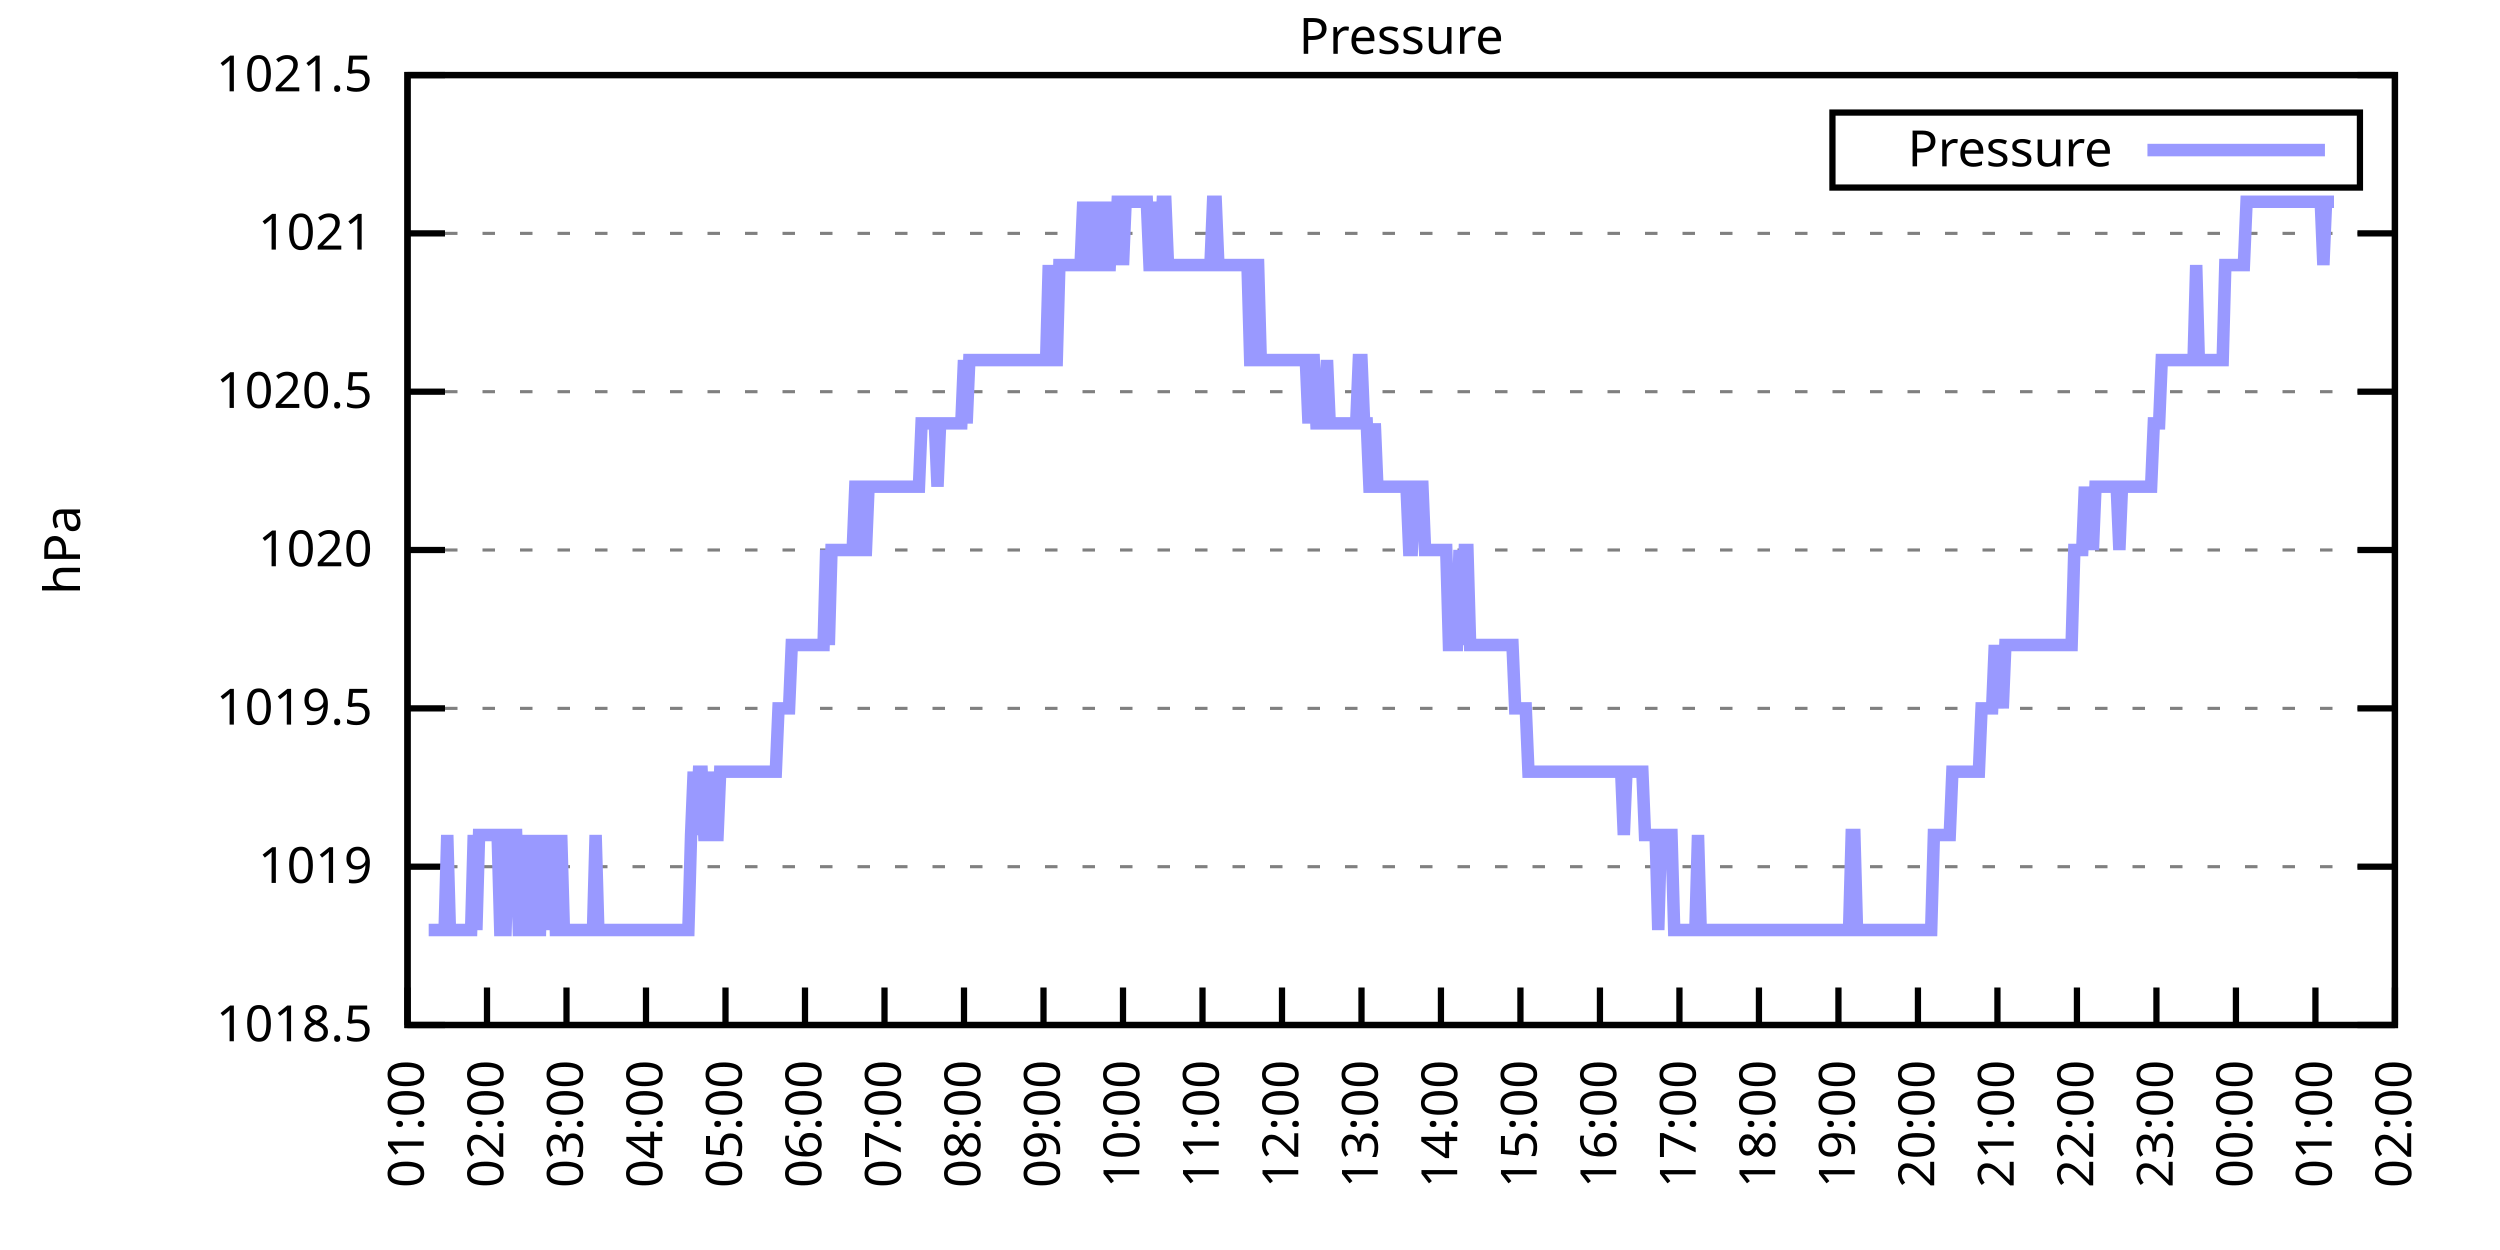
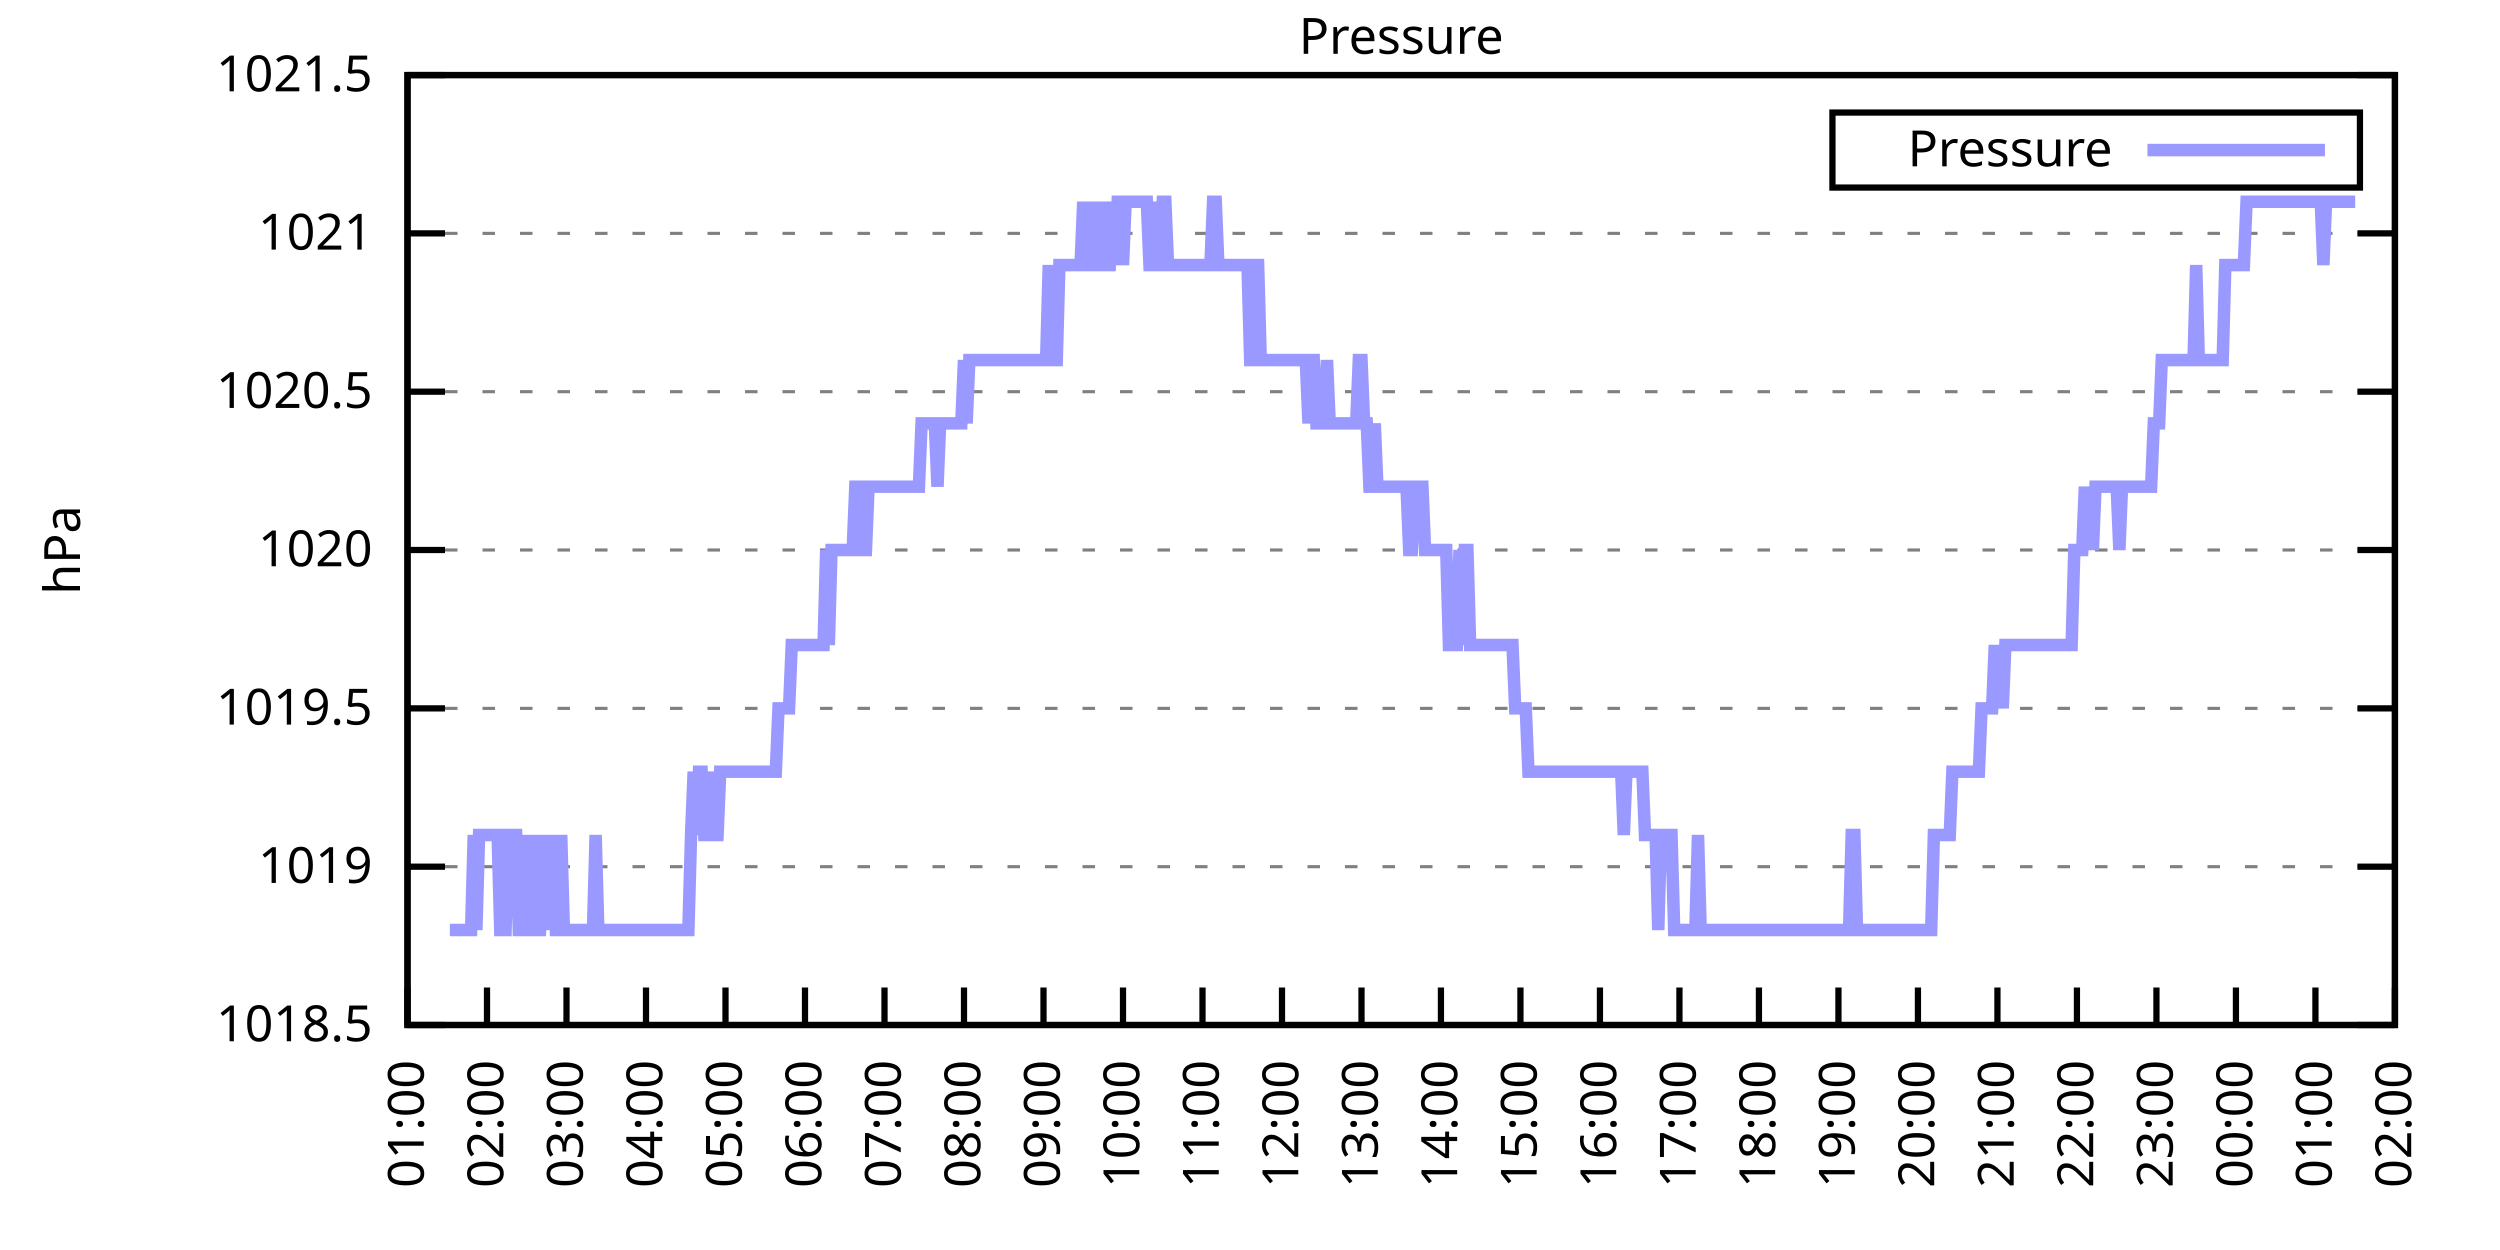
<svg xmlns="http://www.w3.org/2000/svg" xmlns:xlink="http://www.w3.org/1999/xlink" width="400" height="200" viewBox="0 0 400 200">
  <g id="gnuplot_canvas">
    <rect x="0" y="0" width="400" height="200" fill="none" />
    <defs>
      <circle id="gpDot" r="0.5" stroke-width="0.5" stroke="currentColor" />
      <path id="gpPt0" stroke-width="0.333" stroke="currentColor" d="M-1,0 h2 M0,-1 v2" />
      <path id="gpPt1" stroke-width="0.333" stroke="currentColor" d="M-1,-1 L1,1 M1,-1 L-1,1" />
      <path id="gpPt2" stroke-width="0.333" stroke="currentColor" d="M-1,0 L1,0 M0,-1 L0,1 M-1,-1 L1,1 M-1,1 L1,-1" />
      <rect id="gpPt3" stroke-width="0.333" stroke="currentColor" x="-1" y="-1" width="2" height="2" />
      <rect id="gpPt4" stroke-width="0.333" stroke="currentColor" fill="currentColor" x="-1" y="-1" width="2" height="2" />
      <circle id="gpPt5" stroke-width="0.333" stroke="currentColor" cx="0" cy="0" r="1" />
      <use xlink:href="#gpPt5" id="gpPt6" fill="currentColor" stroke="none" />
      <path id="gpPt7" stroke-width="0.333" stroke="currentColor" d="M0,-1.33 L-1.33,0.67 L1.33,0.67 z" />
      <use xlink:href="#gpPt7" id="gpPt8" fill="currentColor" stroke="none" />
      <use xlink:href="#gpPt7" id="gpPt9" stroke="currentColor" transform="rotate(180)" />
      <use xlink:href="#gpPt9" id="gpPt10" fill="currentColor" stroke="none" />
      <use xlink:href="#gpPt3" id="gpPt11" stroke="currentColor" transform="rotate(45)" />
      <use xlink:href="#gpPt11" id="gpPt12" fill="currentColor" stroke="none" />
      <path id="gpPt13" stroke-width="0.333" stroke="currentColor" d="M0,1.330 L1.265,0.411 L0.782,-1.067 L-0.782,-1.076 L-1.265,0.411 z" />
      <use xlink:href="#gpPt13" id="gpPt14" fill="currentColor" stroke="none" />
      <filter id="textbox" filterUnits="objectBoundingBox" x="0" y="0" height="1" width="1">
        <feFlood flood-color="white" flood-opacity="1" result="bgnd" />
        <feComposite in="SourceGraphic" in2="bgnd" operator="atop" />
      </filter>
      <filter id="greybox" filterUnits="objectBoundingBox" x="0" y="0" height="1" width="1">
        <feFlood flood-color="lightgrey" flood-opacity="1" result="grey" />
        <feComposite in="SourceGraphic" in2="grey" operator="atop" />
      </filter>
    </defs>
    <g fill="none" color="white" stroke="currentColor" stroke-width="1.00" stroke-linecap="butt" stroke-linejoin="miter">
</g>
    <g fill="none" color="black" stroke="currentColor" stroke-width="1.00" stroke-linecap="butt" stroke-linejoin="miter">
      <g stroke="none" shape-rendering="crispEdges">
        <polygon fill="rgb(255, 255, 255)" points="65.20,164.00 383.18,164.00 383.18,12.02 65.20,12.02 " />
      </g>
    </g>
    <g fill="none" color="black" stroke="currentColor" stroke-width="1.00" stroke-linecap="butt" stroke-linejoin="miter">
</g>
    <g fill="none" color="black" stroke="black" stroke-width="0.50" stroke-linecap="butt" stroke-linejoin="miter">
</g>
    <g fill="none" color="gray" stroke="currentColor" stroke-width="0.50" stroke-linecap="butt" stroke-linejoin="miter">
      <path stroke="gray" stroke-dasharray="2,4" class="gridline" d="M65.20,164.00 L383.19,164.00  " />
    </g>
    <g fill="none" color="gray" stroke="gray" stroke-width="1.00" stroke-linecap="butt" stroke-linejoin="miter">
</g>
    <g fill="none" color="black" stroke="currentColor" stroke-width="1.00" stroke-linecap="butt" stroke-linejoin="miter">
      <path stroke="black" d="M65.20,164.00 L71.20,164.00 M383.19,164.00 L377.19,164.00  " />
      <g transform="translate(59.60,166.60)" stroke="none" fill="black" font-family="Sans" font-size="8.00" text-anchor="end">
        <text>
          <tspan font-family="Sans"> 1018.5</tspan>
        </text>
      </g>
    </g>
    <g fill="none" color="black" stroke="currentColor" stroke-width="1.00" stroke-linecap="butt" stroke-linejoin="miter">
</g>
    <g fill="none" color="black" stroke="black" stroke-width="0.50" stroke-linecap="butt" stroke-linejoin="miter">
</g>
    <g fill="none" color="gray" stroke="currentColor" stroke-width="0.50" stroke-linecap="butt" stroke-linejoin="miter">
      <path stroke="gray" stroke-dasharray="2,4" class="gridline" d="M65.20,138.67 L383.19,138.67  " />
    </g>
    <g fill="none" color="gray" stroke="gray" stroke-width="1.00" stroke-linecap="butt" stroke-linejoin="miter">
</g>
    <g fill="none" color="black" stroke="currentColor" stroke-width="1.00" stroke-linecap="butt" stroke-linejoin="miter">
      <path stroke="black" d="M65.20,138.67 L71.20,138.67 M383.19,138.67 L377.19,138.67  " />
      <g transform="translate(59.60,141.27)" stroke="none" fill="black" font-family="Sans" font-size="8.00" text-anchor="end">
        <text>
          <tspan font-family="Sans"> 1019</tspan>
        </text>
      </g>
    </g>
    <g fill="none" color="black" stroke="currentColor" stroke-width="1.00" stroke-linecap="butt" stroke-linejoin="miter">
</g>
    <g fill="none" color="black" stroke="black" stroke-width="0.50" stroke-linecap="butt" stroke-linejoin="miter">
</g>
    <g fill="none" color="gray" stroke="currentColor" stroke-width="0.50" stroke-linecap="butt" stroke-linejoin="miter">
      <path stroke="gray" stroke-dasharray="2,4" class="gridline" d="M65.20,113.34 L383.19,113.34  " />
    </g>
    <g fill="none" color="gray" stroke="gray" stroke-width="1.00" stroke-linecap="butt" stroke-linejoin="miter">
</g>
    <g fill="none" color="black" stroke="currentColor" stroke-width="1.00" stroke-linecap="butt" stroke-linejoin="miter">
      <path stroke="black" d="M65.20,113.34 L71.20,113.34 M383.19,113.34 L377.19,113.34  " />
      <g transform="translate(59.60,115.94)" stroke="none" fill="black" font-family="Sans" font-size="8.00" text-anchor="end">
        <text>
          <tspan font-family="Sans"> 1019.5</tspan>
        </text>
      </g>
    </g>
    <g fill="none" color="black" stroke="currentColor" stroke-width="1.00" stroke-linecap="butt" stroke-linejoin="miter">
</g>
    <g fill="none" color="black" stroke="black" stroke-width="0.50" stroke-linecap="butt" stroke-linejoin="miter">
</g>
    <g fill="none" color="gray" stroke="currentColor" stroke-width="0.50" stroke-linecap="butt" stroke-linejoin="miter">
      <path stroke="gray" stroke-dasharray="2,4" class="gridline" d="M65.20,88.00 L383.19,88.00  " />
    </g>
    <g fill="none" color="gray" stroke="gray" stroke-width="1.00" stroke-linecap="butt" stroke-linejoin="miter">
</g>
    <g fill="none" color="black" stroke="currentColor" stroke-width="1.00" stroke-linecap="butt" stroke-linejoin="miter">
      <path stroke="black" d="M65.20,88.00 L71.20,88.00 M383.19,88.00 L377.19,88.00  " />
      <g transform="translate(59.60,90.60)" stroke="none" fill="black" font-family="Sans" font-size="8.00" text-anchor="end">
        <text>
          <tspan font-family="Sans"> 1020</tspan>
        </text>
      </g>
    </g>
    <g fill="none" color="black" stroke="currentColor" stroke-width="1.00" stroke-linecap="butt" stroke-linejoin="miter">
</g>
    <g fill="none" color="black" stroke="black" stroke-width="0.50" stroke-linecap="butt" stroke-linejoin="miter">
</g>
    <g fill="none" color="gray" stroke="currentColor" stroke-width="0.50" stroke-linecap="butt" stroke-linejoin="miter">
      <path stroke="gray" stroke-dasharray="2,4" class="gridline" d="M65.20,62.67 L383.19,62.67  " />
    </g>
    <g fill="none" color="gray" stroke="gray" stroke-width="1.00" stroke-linecap="butt" stroke-linejoin="miter">
</g>
    <g fill="none" color="black" stroke="currentColor" stroke-width="1.00" stroke-linecap="butt" stroke-linejoin="miter">
      <path stroke="black" d="M65.20,62.67 L71.20,62.67 M383.19,62.67 L377.19,62.67  " />
      <g transform="translate(59.60,65.27)" stroke="none" fill="black" font-family="Sans" font-size="8.00" text-anchor="end">
        <text>
          <tspan font-family="Sans"> 1020.5</tspan>
        </text>
      </g>
    </g>
    <g fill="none" color="black" stroke="currentColor" stroke-width="1.00" stroke-linecap="butt" stroke-linejoin="miter">
</g>
    <g fill="none" color="black" stroke="black" stroke-width="0.50" stroke-linecap="butt" stroke-linejoin="miter">
</g>
    <g fill="none" color="gray" stroke="currentColor" stroke-width="0.50" stroke-linecap="butt" stroke-linejoin="miter">
      <path stroke="gray" stroke-dasharray="2,4" class="gridline" d="M65.20,37.34 L383.19,37.34  " />
    </g>
    <g fill="none" color="gray" stroke="gray" stroke-width="1.00" stroke-linecap="butt" stroke-linejoin="miter">
</g>
    <g fill="none" color="black" stroke="currentColor" stroke-width="1.00" stroke-linecap="butt" stroke-linejoin="miter">
      <path stroke="black" d="M65.20,37.34 L71.20,37.34 M383.19,37.34 L377.19,37.34  " />
      <g transform="translate(59.60,39.94)" stroke="none" fill="black" font-family="Sans" font-size="8.00" text-anchor="end">
        <text>
          <tspan font-family="Sans"> 1021</tspan>
        </text>
      </g>
    </g>
    <g fill="none" color="black" stroke="currentColor" stroke-width="1.00" stroke-linecap="butt" stroke-linejoin="miter">
</g>
    <g fill="none" color="black" stroke="black" stroke-width="0.50" stroke-linecap="butt" stroke-linejoin="miter">
</g>
    <g fill="none" color="gray" stroke="currentColor" stroke-width="0.50" stroke-linecap="butt" stroke-linejoin="miter">
      <path stroke="gray" stroke-dasharray="2,4" class="gridline" d="M65.20,12.01 L383.19,12.01  " />
    </g>
    <g fill="none" color="gray" stroke="gray" stroke-width="1.00" stroke-linecap="butt" stroke-linejoin="miter">
</g>
    <g fill="none" color="black" stroke="currentColor" stroke-width="1.00" stroke-linecap="butt" stroke-linejoin="miter">
      <path stroke="black" d="M65.20,12.01 L71.20,12.01 M383.19,12.01 L377.19,12.01  " />
      <g transform="translate(59.60,14.61)" stroke="none" fill="black" font-family="Sans" font-size="8.00" text-anchor="end">
        <text>
          <tspan font-family="Sans"> 1021.5</tspan>
        </text>
      </g>
    </g>
    <g fill="none" color="black" stroke="currentColor" stroke-width="1.00" stroke-linecap="butt" stroke-linejoin="miter">
      <path stroke="black" d="M65.20,164.00 L65.20,158.00  " />
      <g transform="translate(67.80,169.60) rotate(270.00)" stroke="none" fill="black" font-family="Sans" font-size="8.00" text-anchor="end">
        <text>
          <tspan font-family="Sans">01:00</tspan>
        </text>
      </g>
    </g>
    <g fill="none" color="black" stroke="currentColor" stroke-width="1.00" stroke-linecap="butt" stroke-linejoin="miter">
      <path stroke="black" d="M77.92,164.00 L77.92,158.00  " />
      <g transform="translate(80.52,169.60) rotate(270.00)" stroke="none" fill="black" font-family="Sans" font-size="8.00" text-anchor="end">
        <text>
          <tspan font-family="Sans">02:00</tspan>
        </text>
      </g>
    </g>
    <g fill="none" color="black" stroke="currentColor" stroke-width="1.00" stroke-linecap="butt" stroke-linejoin="miter">
      <path stroke="black" d="M90.64,164.00 L90.64,158.00  " />
      <g transform="translate(93.24,169.60) rotate(270.00)" stroke="none" fill="black" font-family="Sans" font-size="8.00" text-anchor="end">
        <text>
          <tspan font-family="Sans">03:00</tspan>
        </text>
      </g>
    </g>
    <g fill="none" color="black" stroke="currentColor" stroke-width="1.00" stroke-linecap="butt" stroke-linejoin="miter">
      <path stroke="black" d="M103.36,164.00 L103.36,158.00  " />
      <g transform="translate(105.96,169.60) rotate(270.00)" stroke="none" fill="black" font-family="Sans" font-size="8.00" text-anchor="end">
        <text>
          <tspan font-family="Sans">04:00</tspan>
        </text>
      </g>
    </g>
    <g fill="none" color="black" stroke="currentColor" stroke-width="1.00" stroke-linecap="butt" stroke-linejoin="miter">
      <path stroke="black" d="M116.08,164.00 L116.08,158.00  " />
      <g transform="translate(118.68,169.60) rotate(270.00)" stroke="none" fill="black" font-family="Sans" font-size="8.00" text-anchor="end">
        <text>
          <tspan font-family="Sans">05:00</tspan>
        </text>
      </g>
    </g>
    <g fill="none" color="black" stroke="currentColor" stroke-width="1.00" stroke-linecap="butt" stroke-linejoin="miter">
      <path stroke="black" d="M128.80,164.00 L128.80,158.00  " />
      <g transform="translate(131.40,169.60) rotate(270.00)" stroke="none" fill="black" font-family="Sans" font-size="8.00" text-anchor="end">
        <text>
          <tspan font-family="Sans">06:00</tspan>
        </text>
      </g>
    </g>
    <g fill="none" color="black" stroke="currentColor" stroke-width="1.00" stroke-linecap="butt" stroke-linejoin="miter">
      <path stroke="black" d="M141.52,164.00 L141.52,158.00  " />
      <g transform="translate(144.12,169.60) rotate(270.00)" stroke="none" fill="black" font-family="Sans" font-size="8.00" text-anchor="end">
        <text>
          <tspan font-family="Sans">07:00</tspan>
        </text>
      </g>
    </g>
    <g fill="none" color="black" stroke="currentColor" stroke-width="1.00" stroke-linecap="butt" stroke-linejoin="miter">
      <path stroke="black" d="M154.24,164.00 L154.24,158.00  " />
      <g transform="translate(156.84,169.60) rotate(270.00)" stroke="none" fill="black" font-family="Sans" font-size="8.00" text-anchor="end">
        <text>
          <tspan font-family="Sans">08:00</tspan>
        </text>
      </g>
    </g>
    <g fill="none" color="black" stroke="currentColor" stroke-width="1.00" stroke-linecap="butt" stroke-linejoin="miter">
      <path stroke="black" d="M166.96,164.00 L166.96,158.00  " />
      <g transform="translate(169.56,169.60) rotate(270.00)" stroke="none" fill="black" font-family="Sans" font-size="8.00" text-anchor="end">
        <text>
          <tspan font-family="Sans">09:00</tspan>
        </text>
      </g>
    </g>
    <g fill="none" color="black" stroke="currentColor" stroke-width="1.00" stroke-linecap="butt" stroke-linejoin="miter">
      <path stroke="black" d="M179.68,164.00 L179.68,158.00  " />
      <g transform="translate(182.28,169.60) rotate(270.00)" stroke="none" fill="black" font-family="Sans" font-size="8.00" text-anchor="end">
        <text>
          <tspan font-family="Sans">10:00</tspan>
        </text>
      </g>
    </g>
    <g fill="none" color="black" stroke="currentColor" stroke-width="1.00" stroke-linecap="butt" stroke-linejoin="miter">
      <path stroke="black" d="M192.40,164.00 L192.40,158.00  " />
      <g transform="translate(195.00,169.60) rotate(270.00)" stroke="none" fill="black" font-family="Sans" font-size="8.00" text-anchor="end">
        <text>
          <tspan font-family="Sans">11:00</tspan>
        </text>
      </g>
    </g>
    <g fill="none" color="black" stroke="currentColor" stroke-width="1.00" stroke-linecap="butt" stroke-linejoin="miter">
      <path stroke="black" d="M205.12,164.00 L205.12,158.00  " />
      <g transform="translate(207.72,169.60) rotate(270.00)" stroke="none" fill="black" font-family="Sans" font-size="8.00" text-anchor="end">
        <text>
          <tspan font-family="Sans">12:00</tspan>
        </text>
      </g>
    </g>
    <g fill="none" color="black" stroke="currentColor" stroke-width="1.00" stroke-linecap="butt" stroke-linejoin="miter">
      <path stroke="black" d="M217.84,164.00 L217.84,158.00  " />
      <g transform="translate(220.44,169.60) rotate(270.00)" stroke="none" fill="black" font-family="Sans" font-size="8.00" text-anchor="end">
        <text>
          <tspan font-family="Sans">13:00</tspan>
        </text>
      </g>
    </g>
    <g fill="none" color="black" stroke="currentColor" stroke-width="1.00" stroke-linecap="butt" stroke-linejoin="miter">
      <path stroke="black" d="M230.55,164.00 L230.55,158.00  " />
      <g transform="translate(233.15,169.60) rotate(270.00)" stroke="none" fill="black" font-family="Sans" font-size="8.00" text-anchor="end">
        <text>
          <tspan font-family="Sans">14:00</tspan>
        </text>
      </g>
    </g>
    <g fill="none" color="black" stroke="currentColor" stroke-width="1.00" stroke-linecap="butt" stroke-linejoin="miter">
      <path stroke="black" d="M243.27,164.00 L243.27,158.00  " />
      <g transform="translate(245.87,169.60) rotate(270.00)" stroke="none" fill="black" font-family="Sans" font-size="8.00" text-anchor="end">
        <text>
          <tspan font-family="Sans">15:00</tspan>
        </text>
      </g>
    </g>
    <g fill="none" color="black" stroke="currentColor" stroke-width="1.00" stroke-linecap="butt" stroke-linejoin="miter">
      <path stroke="black" d="M255.99,164.00 L255.99,158.00  " />
      <g transform="translate(258.59,169.60) rotate(270.00)" stroke="none" fill="black" font-family="Sans" font-size="8.00" text-anchor="end">
        <text>
          <tspan font-family="Sans">16:00</tspan>
        </text>
      </g>
    </g>
    <g fill="none" color="black" stroke="currentColor" stroke-width="1.00" stroke-linecap="butt" stroke-linejoin="miter">
      <path stroke="black" d="M268.71,164.00 L268.71,158.00  " />
      <g transform="translate(271.31,169.60) rotate(270.00)" stroke="none" fill="black" font-family="Sans" font-size="8.00" text-anchor="end">
        <text>
          <tspan font-family="Sans">17:00</tspan>
        </text>
      </g>
    </g>
    <g fill="none" color="black" stroke="currentColor" stroke-width="1.00" stroke-linecap="butt" stroke-linejoin="miter">
      <path stroke="black" d="M281.43,164.00 L281.43,158.00  " />
      <g transform="translate(284.03,169.60) rotate(270.00)" stroke="none" fill="black" font-family="Sans" font-size="8.00" text-anchor="end">
        <text>
          <tspan font-family="Sans">18:00</tspan>
        </text>
      </g>
    </g>
    <g fill="none" color="black" stroke="currentColor" stroke-width="1.00" stroke-linecap="butt" stroke-linejoin="miter">
      <path stroke="black" d="M294.15,164.00 L294.15,158.00  " />
      <g transform="translate(296.75,169.60) rotate(270.00)" stroke="none" fill="black" font-family="Sans" font-size="8.00" text-anchor="end">
        <text>
          <tspan font-family="Sans">19:00</tspan>
        </text>
      </g>
    </g>
    <g fill="none" color="black" stroke="currentColor" stroke-width="1.00" stroke-linecap="butt" stroke-linejoin="miter">
      <path stroke="black" d="M306.87,164.00 L306.87,158.00  " />
      <g transform="translate(309.47,169.60) rotate(270.00)" stroke="none" fill="black" font-family="Sans" font-size="8.00" text-anchor="end">
        <text>
          <tspan font-family="Sans">20:00</tspan>
        </text>
      </g>
    </g>
    <g fill="none" color="black" stroke="currentColor" stroke-width="1.00" stroke-linecap="butt" stroke-linejoin="miter">
      <path stroke="black" d="M319.59,164.00 L319.59,158.00  " />
      <g transform="translate(322.19,169.60) rotate(270.00)" stroke="none" fill="black" font-family="Sans" font-size="8.00" text-anchor="end">
        <text>
          <tspan font-family="Sans">21:00</tspan>
        </text>
      </g>
    </g>
    <g fill="none" color="black" stroke="currentColor" stroke-width="1.00" stroke-linecap="butt" stroke-linejoin="miter">
      <path stroke="black" d="M332.31,164.00 L332.31,158.00  " />
      <g transform="translate(334.91,169.60) rotate(270.00)" stroke="none" fill="black" font-family="Sans" font-size="8.00" text-anchor="end">
        <text>
          <tspan font-family="Sans">22:00</tspan>
        </text>
      </g>
    </g>
    <g fill="none" color="black" stroke="currentColor" stroke-width="1.00" stroke-linecap="butt" stroke-linejoin="miter">
      <path stroke="black" d="M345.03,164.00 L345.03,158.00  " />
      <g transform="translate(347.63,169.60) rotate(270.00)" stroke="none" fill="black" font-family="Sans" font-size="8.00" text-anchor="end">
        <text>
          <tspan font-family="Sans">23:00</tspan>
        </text>
      </g>
    </g>
    <g fill="none" color="black" stroke="currentColor" stroke-width="1.00" stroke-linecap="butt" stroke-linejoin="miter">
      <path stroke="black" d="M357.75,164.00 L357.75,158.00  " />
      <g transform="translate(360.35,169.60) rotate(270.00)" stroke="none" fill="black" font-family="Sans" font-size="8.00" text-anchor="end">
        <text>
          <tspan font-family="Sans">00:00</tspan>
        </text>
      </g>
    </g>
    <g fill="none" color="black" stroke="currentColor" stroke-width="1.00" stroke-linecap="butt" stroke-linejoin="miter">
      <path stroke="black" d="M370.47,164.00 L370.47,158.00  " />
      <g transform="translate(373.07,169.60) rotate(270.00)" stroke="none" fill="black" font-family="Sans" font-size="8.00" text-anchor="end">
        <text>
          <tspan font-family="Sans">01:00</tspan>
        </text>
      </g>
    </g>
    <g fill="none" color="black" stroke="currentColor" stroke-width="1.00" stroke-linecap="butt" stroke-linejoin="miter">
      <path stroke="black" d="M383.19,164.00 L383.19,158.00  " />
      <g transform="translate(385.79,169.60) rotate(270.00)" stroke="none" fill="black" font-family="Sans" font-size="8.00" text-anchor="end">
        <text>
          <tspan font-family="Sans">02:00</tspan>
        </text>
      </g>
    </g>
    <g fill="none" color="black" stroke="currentColor" stroke-width="1.00" stroke-linecap="butt" stroke-linejoin="miter">
</g>
    <g fill="none" color="black" stroke="currentColor" stroke-width="1.00" stroke-linecap="butt" stroke-linejoin="miter">
      <path stroke="black" d="M65.20,12.01 L65.20,164.00 L383.19,164.00 L383.19,12.01 L65.20,12.01 Z  " />
    </g>
    <g fill="none" color="black" stroke="currentColor" stroke-width="1.00" stroke-linecap="butt" stroke-linejoin="miter">
</g>
    <g fill="none" color="black" stroke="currentColor" stroke-width="1.00" stroke-linecap="butt" stroke-linejoin="miter">
      <path stroke="black" d="M293.19,30.01 L293.19,18.01 L377.59,18.01 L377.59,30.01 L293.19,30.01 Z  " />
    </g>
    <g id="Pressure_plot_1">
      <g fill="none" color="white" stroke="black" stroke-width="2.00" stroke-linecap="butt" stroke-linejoin="miter">
</g>
      <g fill="none" color="black" stroke="currentColor" stroke-width="2.00" stroke-linecap="butt" stroke-linejoin="miter">
        <g transform="translate(337.99,26.61)" stroke="none" fill="black" font-family="Sans" font-size="8.00" text-anchor="end">
          <text>
            <tspan font-family="Sans">Pressure</tspan>
          </text>
        </g>
      </g>
      <g fill="none" color="black" stroke="currentColor" stroke-width="2.00" stroke-linecap="butt" stroke-linejoin="miter">
-         <path stroke="rgb(153, 153, 255)" d="M343.59,24.01 L371.99,24.01 M68.59,148.80 L69.02,148.80 L69.44,148.80 L69.86,148.80 L70.29,148.80 L70.71,148.80   L71.14,148.80 L71.56,133.60 L71.98,148.80 L72.41,148.80 L72.83,148.80 L73.26,148.80 L73.68,148.80 L74.10,148.80   L74.53,148.80 L74.95,148.80 L75.38,148.80 L75.80,133.60 L76.22,148.80 L76.65,133.60 L77.07,133.60 L77.50,133.60   L77.92,133.60 L78.34,133.60 L78.77,133.60 L79.19,133.60 L79.62,133.60 L80.04,148.80 L80.46,148.80 L80.89,148.80   L81.31,133.60 L81.74,133.60 L82.16,133.60 L82.58,133.60 L83.01,148.80 L83.43,148.80 L83.86,133.60 L84.28,148.80   L84.70,148.80 L85.13,133.60 L85.55,148.80 L85.98,148.80 L86.40,148.80 L86.82,133.60 L87.25,148.80 L87.67,133.60   L88.10,148.80 L88.52,133.60 L88.94,148.80 L89.37,148.80 L89.79,133.60 L90.22,148.80 L90.64,148.80 L91.06,148.80   L91.49,148.80 L91.91,148.80 L92.34,148.80 L92.76,148.80 L93.18,148.80 L93.61,148.80 L94.03,148.80 L94.46,148.80   L94.88,148.80 L95.30,133.60 L95.73,148.80 L96.15,148.80 L96.58,148.80 L97.00,148.80 L97.42,148.80 L97.85,148.80   L98.27,148.80 L98.69,148.80 L99.12,148.80 L99.54,148.80 L99.97,148.80 L100.39,148.80 L100.81,148.80 L101.24,148.80   L101.66,148.80 L102.09,148.80 L102.51,148.80 L102.93,148.80 L103.36,148.80 L103.78,148.80 L104.21,148.80 L104.63,148.80   L105.05,148.80 L105.48,148.80 L105.90,148.80 L106.33,148.80 L106.75,148.80 L107.17,148.80 L107.60,148.80 L108.02,148.80   L108.45,148.80 L108.87,148.80 L109.29,148.80 L109.72,148.80 L110.14,148.80 L110.57,133.60 L110.99,123.47 L111.41,133.60   L111.84,123.47 L112.26,123.47 L112.69,133.60 L113.11,133.60 L113.53,133.60 L113.96,123.47 L114.38,133.60 L114.81,133.60   L115.23,123.47 L115.65,123.47 L116.08,123.47 L116.50,123.47 L116.93,123.47 L117.35,123.47 L117.77,123.47 L118.20,123.47   L118.62,123.47 L119.05,123.47 L119.47,123.47 L119.89,123.47 L120.32,123.47 L120.74,123.47 L121.17,123.47 L121.59,123.47   L122.01,123.47 L122.44,123.47 L122.86,123.47 L123.29,123.47 L123.71,123.47 L124.13,123.47 L124.56,113.34 L124.98,113.34   L125.41,113.34 L125.83,113.34 L126.25,113.34 L126.68,103.20 L127.10,103.20 L127.53,103.20 L127.95,103.20 L128.37,103.20   L128.80,103.20 L129.22,103.20 L129.65,103.20 L130.07,103.20 L130.49,103.20 L130.92,103.20 L131.34,103.20 L131.77,103.20   L132.19,88.00 L132.61,103.20 L133.04,88.00 L133.46,88.00 L133.89,88.00 L134.31,88.00 L134.73,88.00 L135.16,88.00   L135.58,88.00 L136.01,88.00 L136.43,88.00 L136.85,77.87 L137.28,77.87 L137.70,88.00 L138.13,88.00 L138.55,88.00   L138.97,77.87 L139.40,77.87 L139.82,77.87 L140.25,77.87 L140.67,77.87 L141.09,77.87 L141.52,77.87 L141.94,77.87   L142.37,77.87 L142.79,77.87 L143.21,77.87 L143.64,77.87 L144.06,77.87 L144.49,77.87 L144.91,77.87 L145.33,77.87   L145.76,77.87 L146.18,77.87 L146.61,77.87 L147.03,77.87 L147.45,67.74 L147.88,67.74 L148.30,67.74 L148.73,67.74   L149.15,67.74 L149.57,67.74 L150.00,77.87 L150.42,67.74 L150.85,67.74 L151.27,67.74 L151.69,67.74 L152.12,67.74   L152.54,67.74 L152.97,67.74 L153.39,67.74 L153.81,67.74 L154.24,57.61 L154.66,67.74 L155.09,57.61 L155.51,57.61   L155.93,57.61 L156.36,57.61 L156.78,57.61 L157.21,57.61 L157.63,57.61 L158.05,57.61 L158.48,57.61 L158.90,57.61   L159.33,57.61 L159.75,57.61 L160.17,57.61 L160.60,57.61 L161.02,57.61 L161.44,57.61 L161.87,57.61 L162.29,57.61   L162.72,57.61 L163.14,57.61 L163.56,57.61 L163.99,57.61 L164.41,57.61 L164.84,57.61 L165.26,57.61 L165.68,57.61   L166.11,57.61 L166.53,57.61 L166.96,57.61 L167.38,57.61 L167.80,42.41 L168.23,57.61 L168.65,57.61 L169.08,57.61   L169.50,42.41 L169.92,42.41 L170.35,42.41 L170.77,42.41 L171.20,42.41 L171.62,42.41 L172.04,42.41 L172.47,42.41   L172.89,42.41 L173.32,32.28 L173.74,42.41 L174.16,42.41 L174.59,42.41 L175.01,32.28 L175.44,42.41 L175.86,42.41   L176.28,42.41 L176.71,32.28 L177.13,42.41 L177.56,42.41 L177.98,32.28 L178.40,42.41 L178.83,32.28 L179.25,32.28   L179.68,42.41 L180.10,32.28 L180.52,32.28 L180.95,32.28 L181.37,32.28 L181.80,32.28 L182.22,32.28 L182.64,32.28   L183.07,32.28 L183.49,32.28 L183.92,42.41 L184.34,42.41 L184.76,32.28 L185.19,42.41 L185.61,42.41 L186.04,32.28   L186.46,32.28 L186.88,42.41 L187.31,42.41 L187.73,42.41 L188.16,42.41 L188.58,42.41 L189.00,42.41 L189.43,42.41   L189.85,42.41 L190.28,42.41 L190.70,42.41 L191.12,42.41 L191.55,42.41 L191.97,42.41 L192.40,42.41 L192.82,42.41   L193.24,42.41 L193.67,42.41 L194.09,32.28 L194.52,32.28 L194.94,42.41 L195.36,42.41 L195.79,42.41 L196.21,42.41   L196.64,42.41 L197.06,42.41 L197.48,42.41 L197.91,42.41 L198.33,42.41 L198.76,42.41 L199.18,42.41 L199.60,42.41   L200.03,57.61 L200.45,57.61 L200.88,42.41 L201.30,42.41 L201.72,57.61 L202.15,57.61 L202.57,57.61 L203.00,57.61   L203.42,57.61 L203.84,57.61 L204.27,57.61 L204.69,57.61 L205.12,57.61 L205.54,57.61 L205.96,57.61 L206.39,57.61   L206.81,57.61 L207.24,57.61 L207.66,57.61 L208.08,57.61 L208.51,57.61 L208.93,57.61 L209.36,67.74 L209.78,57.61   L210.20,57.61 L210.63,67.74 L211.05,67.74 L211.48,67.74 L211.90,67.74 L212.32,57.61 L212.75,67.74 L213.17,67.74   L213.60,67.74 L214.02,67.74 L214.44,67.74 L214.87,67.74 L215.29,67.74 L215.72,67.74 L216.14,67.74 L216.56,67.74   L216.99,67.74 L217.41,57.61 L217.84,57.61 L218.26,67.74 L218.68,67.74 L219.11,77.87 L219.53,77.87 L219.96,67.74   L220.38,77.87 L220.80,77.87 L221.23,77.87 L221.65,77.87 L222.08,77.87 L222.50,77.87 L222.92,77.87 L223.35,77.87   L223.77,77.87 L224.20,77.87 L224.62,77.87 L225.04,77.87 L225.47,88.00 L225.89,88.00 L226.31,77.87 L226.74,77.87   L227.16,77.87 L227.59,77.87 L228.01,88.00 L228.43,88.00 L228.86,88.00 L229.28,88.00 L229.71,88.00 L230.13,88.00   L230.55,88.00 L230.98,88.00 L231.40,88.00 L231.83,103.20 L232.25,103.20 L232.67,103.20 L233.10,103.20 L233.52,88.00   L233.95,103.20 L234.37,88.00 L234.79,88.00 L235.22,103.20 L235.64,103.20 L236.07,103.20 L236.49,103.20 L236.91,103.20   L237.34,103.20 L237.76,103.20 L238.19,103.20 L238.61,103.20 L239.03,103.20 L239.46,103.20 L239.88,103.20 L240.31,103.20   L240.73,103.20 L241.15,103.20 L241.58,103.20 L242.00,103.20 L242.43,113.34 L242.85,113.34 L243.27,113.34 L243.70,113.34   L244.12,113.34 L244.55,123.47 L244.97,123.47 L245.39,123.47 L245.82,123.47 L246.24,123.47 L246.67,123.47 L247.09,123.47   L247.51,123.47 L247.94,123.47 L248.36,123.47 L248.79,123.47 L249.21,123.47 L249.63,123.47 L250.06,123.47 L250.48,123.47   L250.91,123.47 L251.33,123.47 L251.75,123.47 L252.18,123.47 L252.60,123.47 L253.03,123.47 L253.45,123.47 L253.87,123.47   L254.30,123.47 L254.72,123.47 L255.15,123.47 L255.57,123.47 L255.99,123.47 L256.42,123.47 L256.84,123.47 L257.27,123.47   L257.69,123.47 L258.11,123.47 L258.54,123.47 L258.96,123.47 L259.39,123.47 L259.81,133.60 L260.23,123.47 L260.66,123.47   L261.08,123.47 L261.51,123.47 L261.93,123.47 L262.35,123.47 L262.78,123.47 L263.20,133.60 L263.63,133.60 L264.05,133.60   L264.47,133.60 L264.90,133.60 L265.32,148.80 L265.75,133.60 L266.17,133.60 L266.59,133.60 L267.02,133.60 L267.44,133.60   L267.87,148.80 L268.29,148.80 L268.71,148.80 L269.14,148.80 L269.56,148.80 L269.99,148.80 L270.41,148.80 L270.83,148.80   L271.26,148.80 L271.68,133.60 L272.11,148.80 L272.53,148.80 L272.95,148.80 L273.38,148.80 L273.80,148.80 L274.23,148.80   L274.65,148.80 L275.07,148.80 L275.50,148.80 L275.92,148.80 L276.35,148.80 L276.77,148.80 L277.19,148.80 L277.62,148.80   L278.04,148.80 L278.47,148.80 L278.89,148.80 L279.31,148.80 L279.74,148.80 L280.16,148.80 L280.59,148.80 L281.01,148.80   L281.43,148.80 L281.86,148.80 L282.28,148.80 L282.71,148.80 L283.13,148.80 L283.55,148.80 L283.98,148.80 L284.40,148.80   L284.83,148.80 L285.25,148.80 L285.67,148.80 L286.10,148.80 L286.52,148.80 L286.95,148.80 L287.37,148.80 L287.79,148.80   L288.22,148.80 L288.64,148.80 L289.06,148.80 L289.49,148.80 L289.91,148.80 L290.34,148.80 L290.76,148.80 L291.18,148.80   L291.61,148.80 L292.03,148.80 L292.46,148.80 L292.88,148.80 L293.30,148.80 L293.73,148.80 L294.15,148.80 L294.58,148.80   L295.00,148.80 L295.42,148.80 L295.85,148.80 L296.27,133.60 L296.70,133.60 L297.12,148.80 L297.54,148.80 L297.97,148.80   L298.39,148.80 L298.82,148.80 L299.24,148.80 L299.66,148.80 L300.09,148.80 L300.51,148.80 L300.94,148.80 L301.36,148.80   L301.78,148.80 L302.21,148.80 L302.63,148.80 L303.06,148.80 L303.48,148.80 L303.90,148.80 L304.33,148.80 L304.75,148.80   L305.18,148.80 L305.60,148.80 L306.02,148.80 L306.45,148.80 L306.87,148.80 L307.30,148.80 L307.72,148.80 L308.14,148.80   L308.57,148.80 L308.99,148.80 L309.42,133.60 L309.84,133.60 L310.26,133.60 L310.69,133.60 L311.11,133.60 L311.54,133.60   L311.96,133.60 L312.38,123.47 L312.81,123.47 L313.23,123.47 L313.66,123.47 L314.08,123.47 L314.50,123.47 L314.93,123.47   L315.35,123.47 L315.78,123.47 L316.20,123.47 L316.62,123.47 L317.05,113.34 L317.47,113.34 L317.90,113.34 L318.32,113.34   L318.74,113.34 L319.17,103.20 L319.59,113.34 L320.02,103.20 L320.44,113.34 L320.86,103.20 L321.29,103.20 L321.71,103.20   L322.14,103.20 L322.56,103.20 L322.98,103.20 L323.41,103.20 L323.83,103.20 L324.26,103.20 L324.68,103.20 L325.10,103.20   L325.53,103.20 L325.95,103.20 L326.38,103.20 L326.80,103.20 L327.22,103.20 L327.65,103.20 L328.07,103.20 L328.50,103.20   L328.92,103.20 L329.34,103.20 L329.77,103.20 L330.19,103.20 L330.62,103.20 L331.04,103.20 L331.46,103.20 L331.89,88.00   L332.31,88.00 L332.74,88.00 L333.16,88.00 L333.58,77.87 L334.01,88.00 L334.43,77.87 L334.86,88.00 L335.28,77.87   L335.70,77.87 L336.13,77.87 L336.55,77.87 L336.98,77.87 L337.40,77.87 L337.82,77.87 L338.25,77.87 L338.67,77.87   L339.10,88.00 L339.52,77.87 L339.94,77.87 L340.37,77.87 L340.58,77.87 L341.22,77.87 L341.64,77.87 L342.06,77.87   L342.49,77.87 L342.91,77.87 L343.34,77.87 L343.76,77.87 L344.18,77.87 L344.61,67.74 L345.03,67.74 L345.46,67.74   L345.88,57.61 L346.30,57.61 L346.73,57.61 L347.15,57.61 L347.58,57.61 L348.00,57.61 L348.42,57.61 L348.85,57.61   L349.27,57.61 L349.70,57.61 L350.12,57.61 L350.54,57.61 L350.97,57.61 L351.39,42.41 L351.81,57.61 L352.24,57.61   L352.66,57.61 L353.09,57.61 L353.51,57.61 L353.93,57.61 L354.36,57.61 L354.78,57.61 L355.21,57.61 L355.63,57.61   L356.05,42.41 L356.48,42.41 L356.90,42.41 L357.33,42.41 L357.75,42.41 L358.17,42.41 L358.60,42.41 L359.02,42.41   L359.45,32.28 L359.87,32.28 L360.29,32.28 L360.72,32.28 L361.14,32.28 L361.57,32.28 L361.99,32.28 L362.41,32.28   L362.84,32.28 L363.26,32.28 L363.69,32.28 L364.11,32.28 L364.53,32.28 L364.96,32.28 L365.38,32.28 L365.81,32.28   L366.23,32.28 L366.65,32.28 L367.08,32.28 L367.50,32.28 L367.93,32.28 L368.35,32.28 L368.77,32.28 L369.20,32.28   L369.62,32.28 L370.05,32.28 L370.47,32.28 L370.89,32.28 L371.32,32.28 L371.74,42.41 L372.17,32.28 L372.59,32.28   L373.01,32.28 L373.44,32.28  " />
+         <path stroke="rgb(153, 153, 255)" d="M343.59,24.01 L371.99,24.01 M71.98,148.80 L72.41,148.80 L72.83,148.80 L73.26,148.80 L73.68,148.80 L74.10,148.80   L74.53,148.80 L74.95,148.80 L75.38,148.80 L75.80,133.60 L76.22,148.80 L76.65,133.60 L77.07,133.60 L77.50,133.60   L77.92,133.60 L78.34,133.60 L78.77,133.60 L79.19,133.60 L79.62,133.60 L80.04,148.80 L80.46,148.80 L80.89,148.80   L81.31,133.60 L81.74,133.60 L82.16,133.60 L82.58,133.60 L83.01,148.80 L83.43,148.80 L83.86,133.60 L84.28,148.80   L84.70,148.80 L85.13,133.60 L85.55,148.80 L85.98,148.80 L86.40,148.80 L86.82,133.60 L87.25,148.80 L87.67,133.60   L88.10,148.80 L88.52,133.60 L88.94,148.80 L89.37,148.80 L89.79,133.60 L90.22,148.80 L90.64,148.80 L91.06,148.80   L91.49,148.80 L91.91,148.80 L92.34,148.80 L92.76,148.80 L93.18,148.80 L93.61,148.80 L94.03,148.80 L94.46,148.80   L94.88,148.80 L95.30,133.60 L95.73,148.80 L96.15,148.80 L96.58,148.80 L97.00,148.80 L97.42,148.80 L97.85,148.80   L98.27,148.80 L98.69,148.80 L99.12,148.80 L99.54,148.80 L99.97,148.80 L100.39,148.80 L100.81,148.80 L101.24,148.80   L101.66,148.80 L102.09,148.80 L102.51,148.80 L102.93,148.80 L103.36,148.80 L103.78,148.80 L104.21,148.80 L104.63,148.80   L105.05,148.80 L105.48,148.80 L105.90,148.80 L106.33,148.80 L106.75,148.80 L107.17,148.80 L107.60,148.80 L108.02,148.80   L108.45,148.80 L108.87,148.80 L109.29,148.80 L109.72,148.80 L110.14,148.80 L110.57,133.60 L110.99,123.47 L111.41,133.60   L111.84,123.47 L112.26,123.47 L112.69,133.60 L113.11,133.60 L113.53,133.60 L113.96,123.47 L114.38,133.60 L114.81,133.60   L115.23,123.47 L115.65,123.47 L116.08,123.47 L116.50,123.47 L116.93,123.47 L117.35,123.47 L117.77,123.47 L118.20,123.47   L118.62,123.47 L119.05,123.47 L119.47,123.47 L119.89,123.47 L120.32,123.47 L120.74,123.47 L121.17,123.47 L121.59,123.47   L122.01,123.47 L122.44,123.47 L122.86,123.47 L123.29,123.47 L123.71,123.47 L124.13,123.47 L124.56,113.34 L124.98,113.34   L125.41,113.34 L125.83,113.34 L126.25,113.34 L126.68,103.20 L127.10,103.20 L127.53,103.20 L127.95,103.20 L128.37,103.20   L128.80,103.20 L129.22,103.20 L129.65,103.20 L130.07,103.20 L130.49,103.20 L130.92,103.20 L131.34,103.20 L131.77,103.20   L132.19,88.00 L132.61,103.20 L133.04,88.00 L133.46,88.00 L133.89,88.00 L134.31,88.00 L134.73,88.00 L135.16,88.00   L135.58,88.00 L136.01,88.00 L136.43,88.00 L136.85,77.87 L137.28,77.87 L137.70,88.00 L138.13,88.00 L138.55,88.00   L138.97,77.87 L139.40,77.87 L139.82,77.87 L140.25,77.87 L140.67,77.87 L141.09,77.87 L141.52,77.87 L141.94,77.87   L142.37,77.87 L142.79,77.87 L143.21,77.87 L143.64,77.87 L144.06,77.87 L144.49,77.87 L144.91,77.87 L145.33,77.87   L145.76,77.87 L146.18,77.87 L146.61,77.87 L147.03,77.87 L147.45,67.74 L147.88,67.74 L148.30,67.74 L148.73,67.74   L149.15,67.74 L149.57,67.74 L150.00,77.87 L150.42,67.74 L150.85,67.74 L151.27,67.74 L151.69,67.74 L152.12,67.74   L152.54,67.74 L152.97,67.74 L153.39,67.74 L153.81,67.74 L154.24,57.61 L154.66,67.74 L155.09,57.61 L155.51,57.61   L155.93,57.61 L156.36,57.61 L156.78,57.61 L157.21,57.61 L157.63,57.61 L158.05,57.61 L158.48,57.61 L158.90,57.61   L159.33,57.61 L159.75,57.61 L160.17,57.61 L160.60,57.61 L161.02,57.61 L161.44,57.61 L161.87,57.61 L162.29,57.61   L162.72,57.61 L163.14,57.61 L163.56,57.61 L163.99,57.61 L164.41,57.61 L164.84,57.61 L165.26,57.61 L165.68,57.61   L166.11,57.61 L166.53,57.61 L166.96,57.61 L167.38,57.61 L167.80,42.41 L168.23,57.61 L168.65,57.61 L169.08,57.61   L169.50,42.41 L169.92,42.41 L170.35,42.41 L170.77,42.41 L171.20,42.41 L171.62,42.41 L172.04,42.41 L172.47,42.41   L172.89,42.41 L173.32,32.28 L173.74,42.41 L174.16,42.41 L174.59,42.41 L175.01,32.28 L175.44,42.41 L175.86,42.41   L176.28,42.41 L176.71,32.28 L177.13,42.41 L177.56,42.41 L177.98,32.28 L178.40,42.41 L178.83,32.28 L179.25,32.28   L179.68,42.41 L180.10,32.28 L180.52,32.28 L180.95,32.28 L181.37,32.28 L181.80,32.28 L182.22,32.28 L182.64,32.28   L183.07,32.28 L183.49,32.28 L183.92,42.41 L184.34,42.41 L184.76,32.28 L185.19,42.41 L185.61,42.41 L186.04,32.28   L186.46,32.28 L186.88,42.41 L187.31,42.41 L187.73,42.41 L188.16,42.41 L188.58,42.41 L189.00,42.41 L189.43,42.41   L189.85,42.41 L190.28,42.41 L190.70,42.41 L191.12,42.41 L191.55,42.41 L191.97,42.41 L192.40,42.41 L192.82,42.41   L193.24,42.41 L193.67,42.41 L194.09,32.28 L194.52,32.28 L194.94,42.41 L195.36,42.41 L195.79,42.41 L196.21,42.41   L196.64,42.41 L197.06,42.41 L197.48,42.41 L197.91,42.41 L198.33,42.41 L198.76,42.41 L199.18,42.41 L199.60,42.41   L200.03,57.61 L200.45,57.61 L200.88,42.41 L201.30,42.41 L201.72,57.61 L202.15,57.61 L202.57,57.61 L203.00,57.61   L203.42,57.61 L203.84,57.61 L204.27,57.61 L204.69,57.61 L205.12,57.61 L205.54,57.61 L205.96,57.61 L206.39,57.61   L206.81,57.61 L207.24,57.61 L207.66,57.61 L208.08,57.61 L208.51,57.61 L208.93,57.61 L209.36,67.74 L209.78,57.61   L210.20,57.61 L210.63,67.74 L211.05,67.74 L211.48,67.74 L211.90,67.74 L212.32,57.61 L212.75,67.74 L213.17,67.74   L213.60,67.74 L214.02,67.74 L214.44,67.74 L214.87,67.74 L215.29,67.74 L215.72,67.74 L216.14,67.74 L216.56,67.74   L216.99,67.74 L217.41,57.61 L217.84,57.61 L218.26,67.74 L218.68,67.74 L219.11,77.87 L219.53,77.87 L219.96,67.74   L220.38,77.87 L220.80,77.87 L221.23,77.87 L221.65,77.87 L222.08,77.87 L222.50,77.87 L222.92,77.87 L223.35,77.87   L223.77,77.87 L224.20,77.87 L224.62,77.87 L225.04,77.87 L225.47,88.00 L225.89,88.00 L226.31,77.87 L226.74,77.87   L227.16,77.87 L227.59,77.87 L228.01,88.00 L228.43,88.00 L228.86,88.00 L229.28,88.00 L229.71,88.00 L230.13,88.00   L230.55,88.00 L230.98,88.00 L231.40,88.00 L231.83,103.20 L232.25,103.20 L232.67,103.20 L233.10,103.20 L233.52,88.00   L233.95,103.20 L234.37,88.00 L234.79,88.00 L235.22,103.20 L235.64,103.20 L236.07,103.20 L236.49,103.20 L236.91,103.20   L237.34,103.20 L237.76,103.20 L238.19,103.20 L238.61,103.20 L239.03,103.20 L239.46,103.20 L239.88,103.20 L240.31,103.20   L240.73,103.20 L241.15,103.20 L241.58,103.20 L242.00,103.20 L242.43,113.34 L242.85,113.34 L243.27,113.34 L243.70,113.34   L244.12,113.34 L244.55,123.47 L244.97,123.47 L245.39,123.47 L245.82,123.47 L246.24,123.47 L246.67,123.47 L247.09,123.47   L247.51,123.47 L247.94,123.47 L248.36,123.47 L248.79,123.47 L249.21,123.47 L249.63,123.47 L250.06,123.47 L250.48,123.47   L250.91,123.47 L251.33,123.47 L251.75,123.47 L252.18,123.47 L252.60,123.47 L253.03,123.47 L253.45,123.47 L253.87,123.47   L254.30,123.47 L254.72,123.47 L255.15,123.47 L255.57,123.47 L255.99,123.47 L256.42,123.47 L256.84,123.47 L257.27,123.47   L257.69,123.47 L258.11,123.47 L258.54,123.47 L258.96,123.47 L259.39,123.47 L259.81,133.60 L260.23,123.47 L260.66,123.47   L261.08,123.47 L261.51,123.47 L261.93,123.47 L262.35,123.47 L262.78,123.47 L263.20,133.60 L263.63,133.60 L264.05,133.60   L264.47,133.60 L264.90,133.60 L265.32,148.80 L265.75,133.60 L266.17,133.60 L266.59,133.60 L267.02,133.60 L267.44,133.60   L267.87,148.80 L268.29,148.80 L268.71,148.80 L269.14,148.80 L269.56,148.80 L269.99,148.80 L270.41,148.80 L270.83,148.80   L271.26,148.80 L271.68,133.60 L272.11,148.80 L272.53,148.80 L272.95,148.80 L273.38,148.80 L273.80,148.80 L274.23,148.80   L274.65,148.80 L275.07,148.80 L275.50,148.80 L275.92,148.80 L276.35,148.80 L276.77,148.80 L277.19,148.80 L277.62,148.80   L278.04,148.80 L278.47,148.80 L278.89,148.80 L279.31,148.80 L279.74,148.80 L280.16,148.80 L280.59,148.80 L281.01,148.80   L281.43,148.80 L281.86,148.80 L282.28,148.80 L282.71,148.80 L283.13,148.80 L283.55,148.80 L283.98,148.80 L284.40,148.80   L284.83,148.80 L285.25,148.80 L285.67,148.80 L286.10,148.80 L286.52,148.80 L286.95,148.80 L287.37,148.80 L287.79,148.80   L288.22,148.80 L288.64,148.80 L289.06,148.80 L289.49,148.80 L289.91,148.80 L290.34,148.80 L290.76,148.80 L291.18,148.80   L291.61,148.80 L292.03,148.80 L292.46,148.80 L292.88,148.80 L293.30,148.80 L293.73,148.80 L294.15,148.80 L294.58,148.80   L295.00,148.80 L295.42,148.80 L295.85,148.80 L296.27,133.60 L296.70,133.60 L297.12,148.80 L297.54,148.80 L297.97,148.80   L298.39,148.80 L298.82,148.80 L299.24,148.80 L299.66,148.80 L300.09,148.80 L300.51,148.80 L300.94,148.80 L301.36,148.80   L301.78,148.80 L302.21,148.80 L302.63,148.80 L303.06,148.80 L303.48,148.80 L303.90,148.80 L304.33,148.80 L304.75,148.80   L305.18,148.80 L305.60,148.80 L306.02,148.80 L306.45,148.80 L306.87,148.80 L307.30,148.80 L307.72,148.80 L308.14,148.80   L308.57,148.80 L308.99,148.80 L309.42,133.60 L309.84,133.60 L310.26,133.60 L310.69,133.60 L311.11,133.60 L311.54,133.60   L311.96,133.60 L312.38,123.47 L312.81,123.47 L313.23,123.47 L313.66,123.47 L314.08,123.47 L314.50,123.47 L314.93,123.47   L315.35,123.47 L315.78,123.47 L316.20,123.47 L316.62,123.47 L317.05,113.34 L317.47,113.34 L317.90,113.34 L318.32,113.34   L318.74,113.34 L319.17,103.20 L319.59,113.34 L320.02,103.20 L320.44,113.34 L320.86,103.20 L321.29,103.20 L321.71,103.20   L322.14,103.20 L322.56,103.20 L322.98,103.20 L323.41,103.20 L323.83,103.20 L324.26,103.20 L324.68,103.20 L325.10,103.20   L325.53,103.20 L325.95,103.20 L326.38,103.20 L326.80,103.20 L327.22,103.20 L327.65,103.20 L328.07,103.20 L328.50,103.20   L328.92,103.20 L329.34,103.20 L329.77,103.20 L330.19,103.20 L330.62,103.20 L331.04,103.20 L331.46,103.20 L331.89,88.00   L332.31,88.00 L332.74,88.00 L333.16,88.00 L333.58,77.87 L334.01,88.00 L334.43,77.87 L334.86,88.00 L335.28,77.87   L335.70,77.87 L336.13,77.87 L336.55,77.87 L336.98,77.87 L337.40,77.87 L337.82,77.87 L338.25,77.87 L338.67,77.87   L339.10,88.00 L339.52,77.87 L339.94,77.87 L340.37,77.87 L340.58,77.87 L341.22,77.87 L341.64,77.87 L342.06,77.87   L342.49,77.87 L342.91,77.87 L343.34,77.87 L343.76,77.87 L344.18,77.87 L344.61,67.74 L345.03,67.74 L345.46,67.74   L345.88,57.61 L346.30,57.61 L346.73,57.61 L347.15,57.61 L347.58,57.61 L348.00,57.61 L348.42,57.61 L348.85,57.61   L349.27,57.61 L349.70,57.61 L350.12,57.61 L350.54,57.61 L350.97,57.61 L351.39,42.41 L351.81,57.61 L352.24,57.61   L352.66,57.61 L353.09,57.61 L353.51,57.61 L353.93,57.61 L354.36,57.61 L354.78,57.61 L355.21,57.61 L355.63,57.61   L356.05,42.41 L356.48,42.41 L356.90,42.41 L357.33,42.41 L357.75,42.41 L358.17,42.41 L358.60,42.41 L359.02,42.41   L359.45,32.28 L359.87,32.28 L360.29,32.28 L360.72,32.28 L361.14,32.28 L361.57,32.28 L361.99,32.28 L362.41,32.28   L362.84,32.28 L363.26,32.28 L363.69,32.28 L364.11,32.28 L364.53,32.28 L364.96,32.28 L365.38,32.28 L365.81,32.28   L366.23,32.28 L366.65,32.28 L367.08,32.28 L367.50,32.28 L367.93,32.28 L368.35,32.28 L368.77,32.28 L369.20,32.28   L369.62,32.28 L370.05,32.28 L370.47,32.28 L370.89,32.28 L371.32,32.28 L371.74,42.41 L372.17,32.28 L372.59,32.28   L373.01,32.28 L373.44,32.28 L373.86,32.28 L374.29,32.28 L374.71,32.28 L375.13,32.28 L375.56,32.28 L375.98,32.28   L376.41,32.28 L376.83,32.28  " />
      </g>
    </g>
    <g fill="none" color="black" stroke="currentColor" stroke-width="2.00" stroke-linecap="butt" stroke-linejoin="miter">
</g>
    <g fill="none" color="black" stroke="black" stroke-width="1.00" stroke-linecap="butt" stroke-linejoin="miter">
</g>
    <g fill="none" color="black" stroke="currentColor" stroke-width="1.00" stroke-linecap="butt" stroke-linejoin="miter">
      <path stroke="black" d="M65.20,12.01 L65.20,164.00 L383.19,164.00 L383.19,12.01 L65.20,12.01 Z  " />
      <g transform="translate(12.80,88.01) rotate(270.00)" stroke="none" fill="black" font-family="Sans" font-size="8.00" text-anchor="middle">
        <text>
          <tspan font-family="Sans">hPa</tspan>
        </text>
      </g>
    </g>
    <g fill="none" color="black" stroke="currentColor" stroke-width="1.00" stroke-linecap="butt" stroke-linejoin="miter">
</g>
    <g fill="none" color="black" stroke="currentColor" stroke-width="1.00" stroke-linecap="butt" stroke-linejoin="miter">
      <g transform="translate(224.19,8.61)" stroke="none" fill="black" font-family="Sans" font-size="8.00" text-anchor="middle">
        <text>
          <tspan font-family="Sans">Pressure</tspan>
        </text>
      </g>
    </g>
    <g fill="none" color="black" stroke="currentColor" stroke-width="1.00" stroke-linecap="butt" stroke-linejoin="miter">
</g>
  </g>
</svg>
